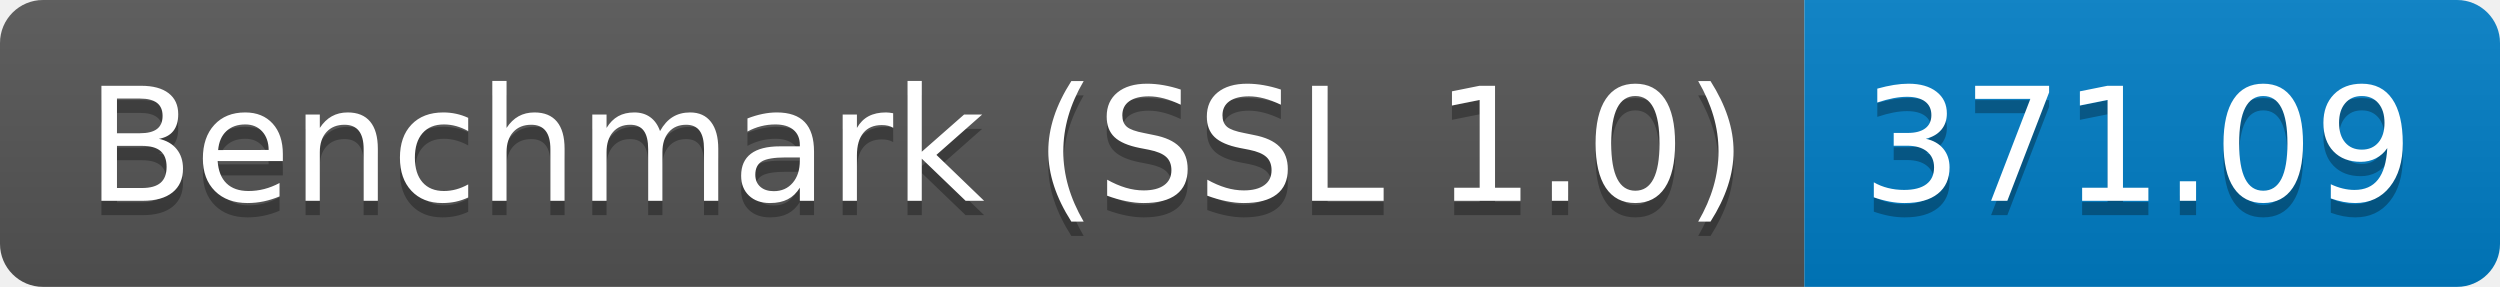
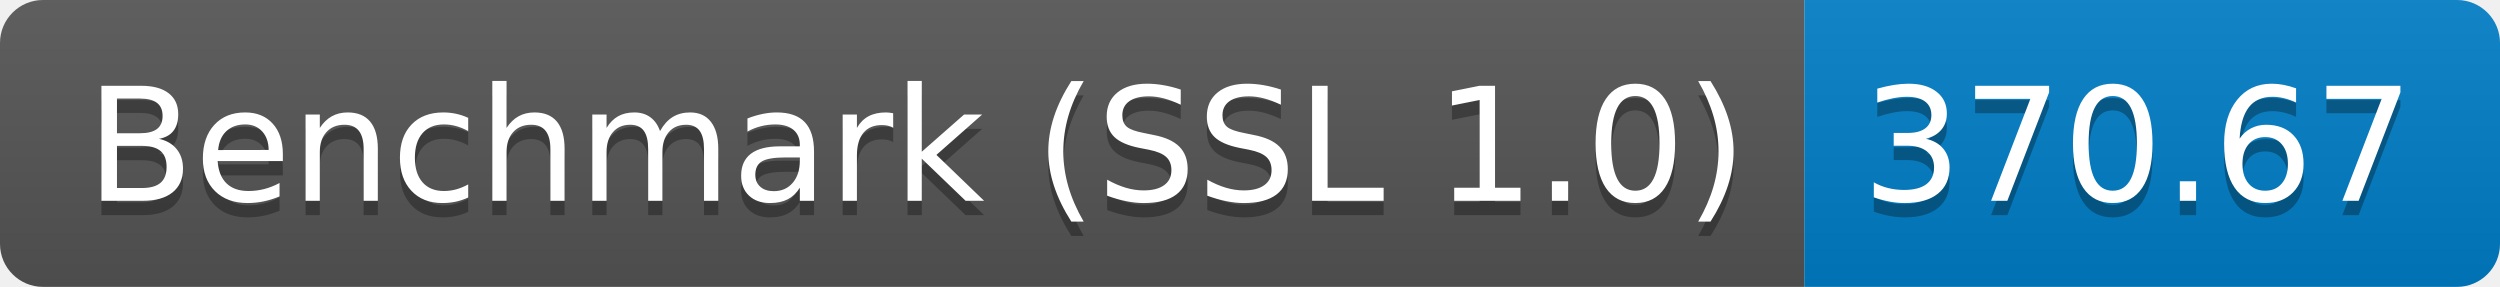
<svg xmlns="http://www.w3.org/2000/svg" height="20" width="174.3">
  <linearGradient id="smooth" x2="0" y2="100%">
    <stop offset="0" stop-color="#bbb" stop-opacity=".1" />
    <stop offset="1" stop-opacity=".1" />
  </linearGradient>
  <clipPath id="round">
    <rect fill="#fff" height="20" rx="3" width="174.3" />
  </clipPath>
  <g clip-path="url(#round)">
    <rect fill="#555" height="20" width="125.8" />
    <rect fill="#007ec6" height="20" width="48.5" x="125.8" />
    <rect fill="url(#smooth)" height="20" width="174.3" />
  </g>
  <g fill="#fff" font-family="DejaVu Sans,Verdana,Geneva,sans-serif" font-size="110" text-anchor="middle">
    <text fill="#010101" fill-opacity=".3" lengthAdjust="spacing" textLength="1158.0" transform="scale(0.1)" x="639.0" y="150">Benchmark (SSL 1.0)</text>
    <text lengthAdjust="spacing" textLength="1158.0" transform="scale(0.1)" x="639.0" y="140">Benchmark (SSL 1.0)</text>
-     <text fill="#010101" fill-opacity=".3" lengthAdjust="spacing" textLength="385.0" transform="scale(0.1)" x="1490.5" y="150">371.09</text>
-     <text lengthAdjust="spacing" textLength="385.0" transform="scale(0.1)" x="1490.5" y="140">371.09</text>
+     <text fill="#010101" fill-opacity=".3" lengthAdjust="spacing" textLength="385.0" transform="scale(0.1)" x="1490.5" y="150">370.67</text>
+     <text lengthAdjust="spacing" textLength="385.0" transform="scale(0.1)" x="1490.5" y="140">370.67</text>
  </g>
</svg>
